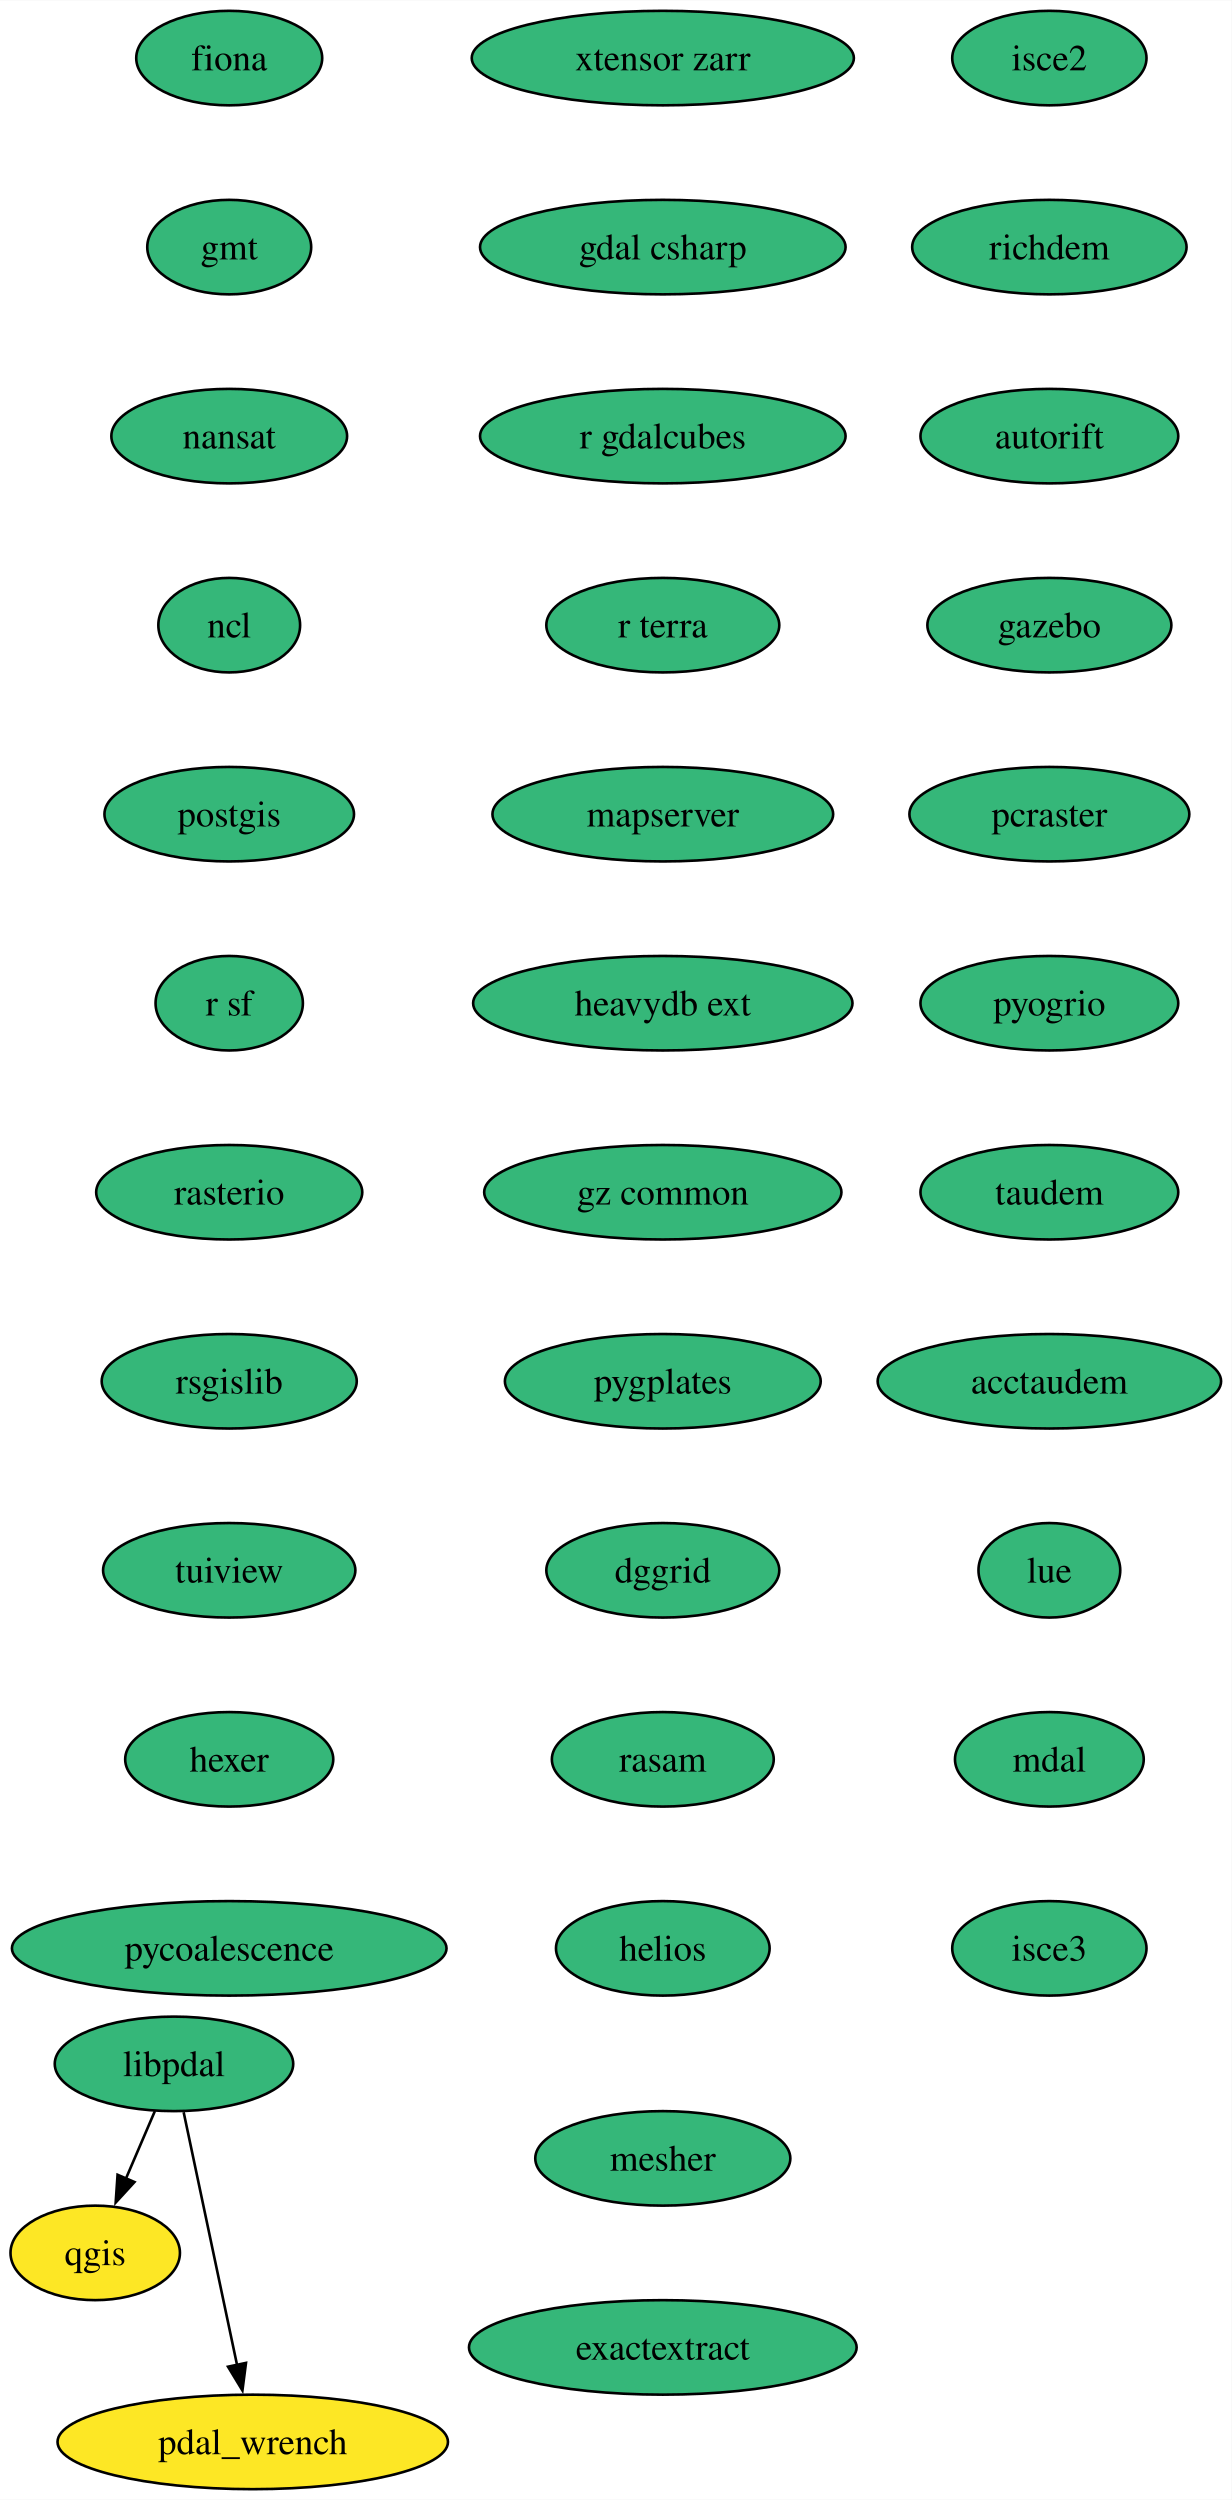
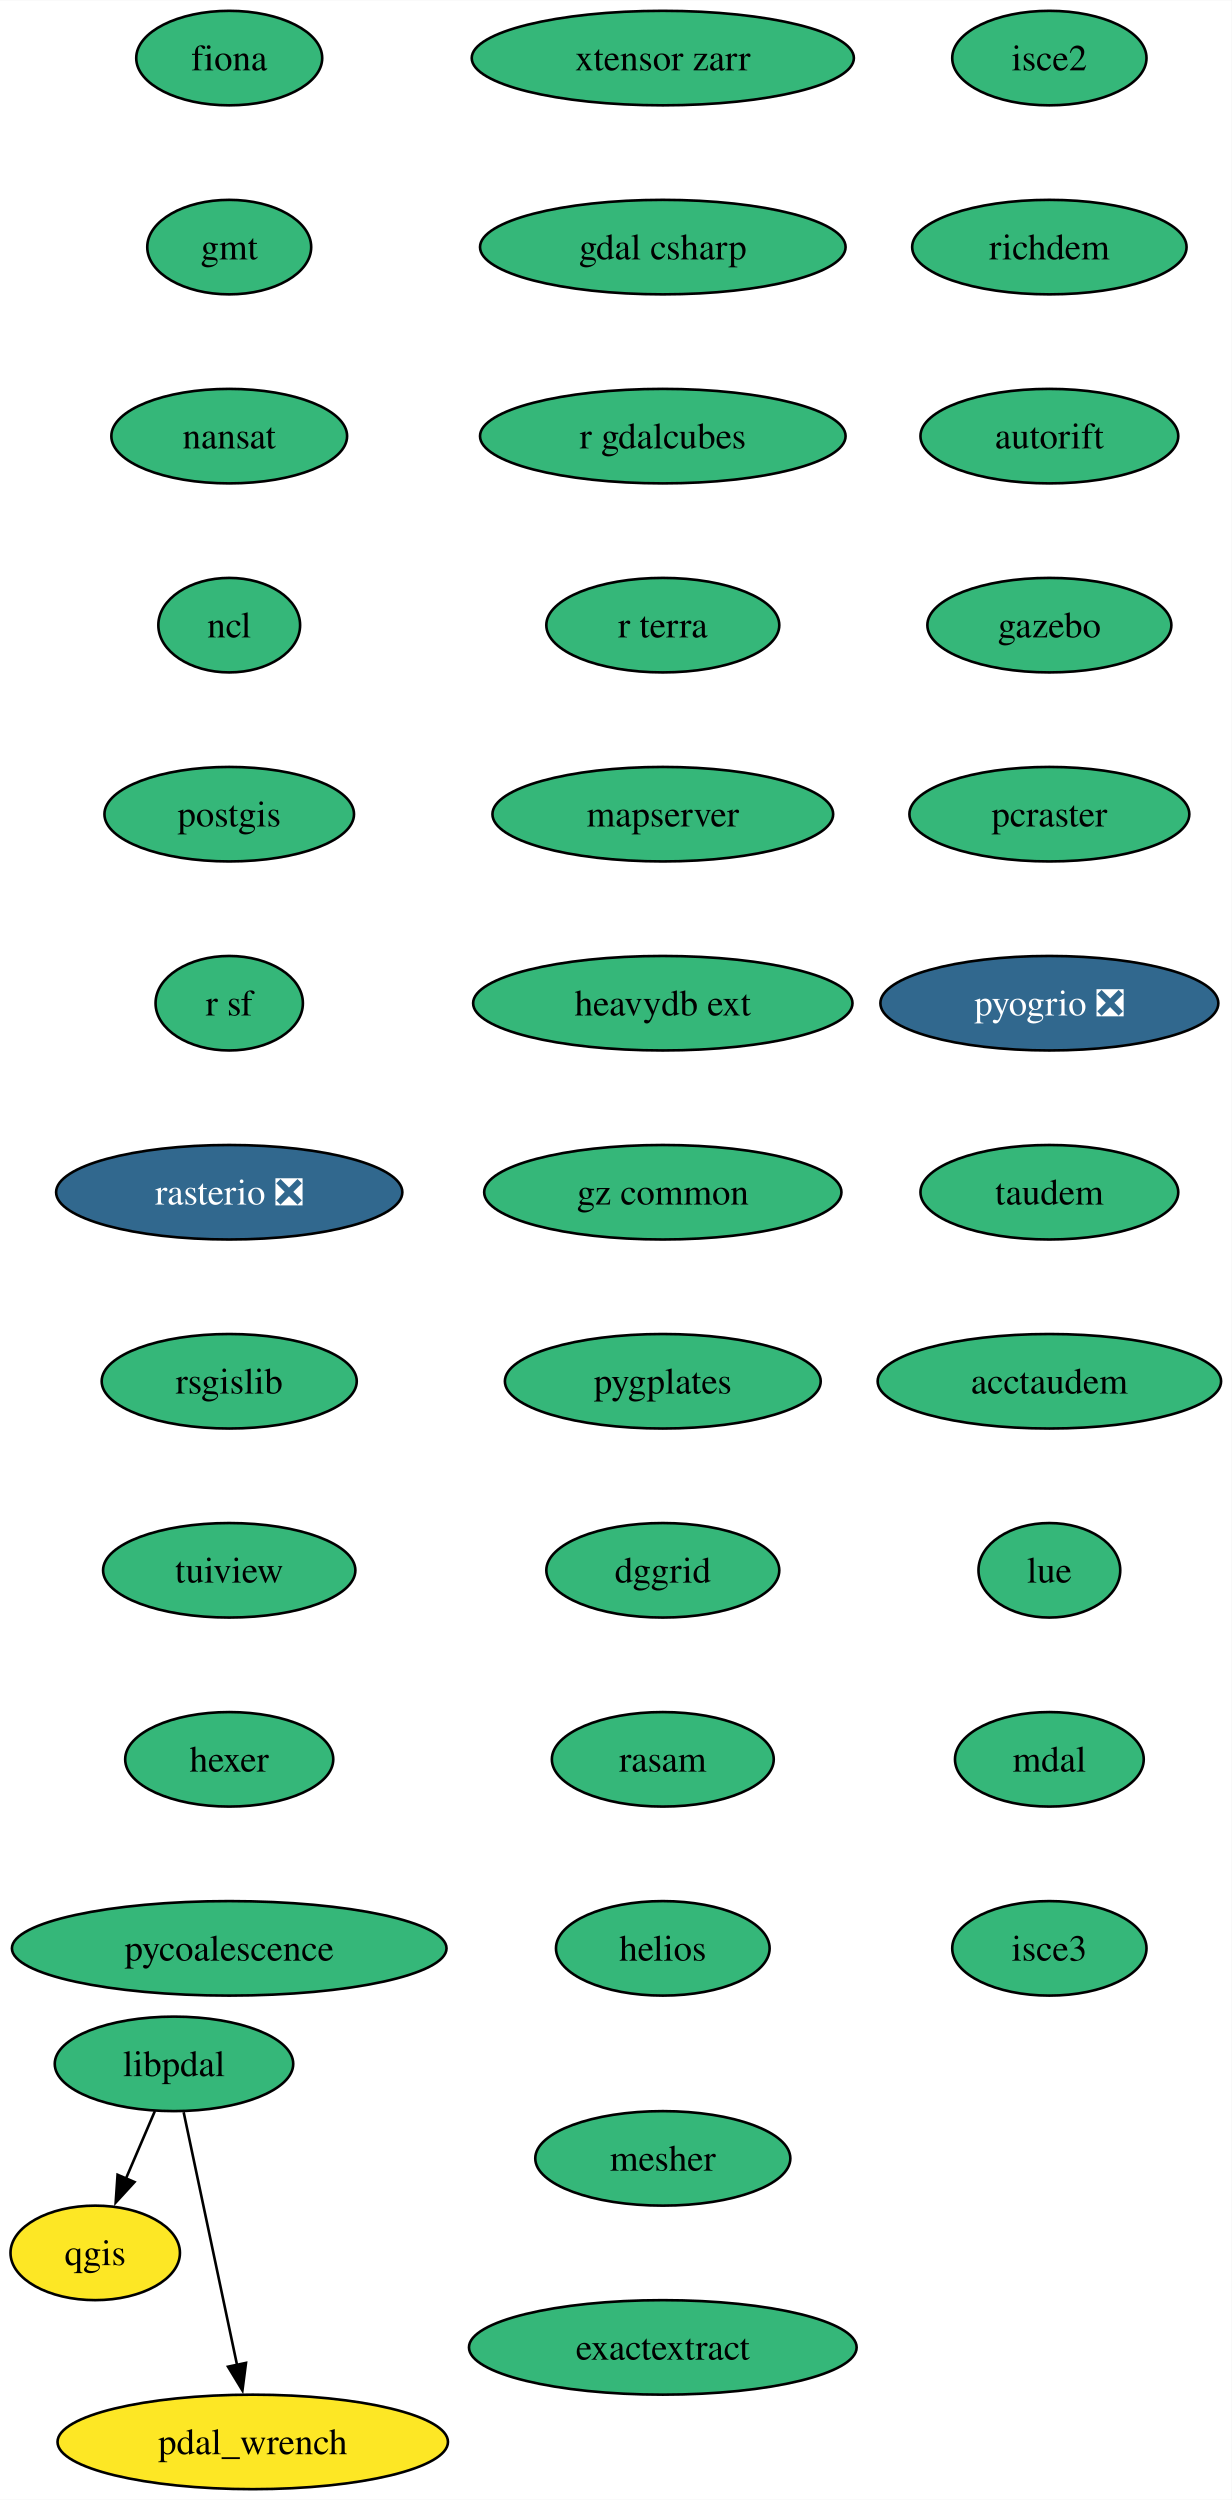
<svg xmlns="http://www.w3.org/2000/svg" xmlns:xlink="http://www.w3.org/1999/xlink" width="469pt" height="952pt" viewBox="0.00 0.00 469.12 952.00">
  <g id="graph0" class="graph" transform="scale(1 1) rotate(0) translate(4 948)">
    <polygon fill="white" stroke="none" points="-4,4 -4,-948 465.12,-948 465.12,4 -4,4" />
    <g id="node1" class="node">
      <g id="a_node1">
        <a xlink:href="https://github.com/conda-forge/fiona-feedstock" xlink:title="fiona">
          <ellipse fill="#35b779" stroke="black" cx="83.31" cy="-926" rx="35.42" ry="18" />
          <text text-anchor="middle" x="83.31" y="-921.33" font-family="Times,serif" font-size="14.00">fiona</text>
        </a>
      </g>
    </g>
    <g id="node2" class="node">
      <g id="a_node2">
        <a xlink:href="https://github.com/conda-forge/gmt-feedstock" xlink:title="gmt">
          <ellipse fill="#35b779" stroke="black" cx="83.31" cy="-854" rx="31.22" ry="18" />
          <text text-anchor="middle" x="83.31" y="-849.33" font-family="Times,serif" font-size="14.00">gmt</text>
        </a>
      </g>
    </g>
    <g id="node3" class="node">
      <g id="a_node3">
        <a xlink:href="https://github.com/conda-forge/nansat-feedstock" xlink:title="nansat">
          <ellipse fill="#35b779" stroke="black" cx="83.31" cy="-782" rx="44.9" ry="18" />
          <text text-anchor="middle" x="83.31" y="-777.33" font-family="Times,serif" font-size="14.00">nansat</text>
        </a>
      </g>
    </g>
    <g id="node4" class="node">
      <g id="a_node4">
        <a xlink:href="https://github.com/conda-forge/ncl-feedstock" xlink:title="ncl">
          <ellipse fill="#35b779" stroke="black" cx="83.31" cy="-710" rx="27" ry="18" />
          <text text-anchor="middle" x="83.31" y="-705.33" font-family="Times,serif" font-size="14.00">ncl</text>
        </a>
      </g>
    </g>
    <g id="node5" class="node">
      <g id="a_node5">
        <a xlink:href="https://github.com/conda-forge/postgis-feedstock" xlink:title="postgis">
          <ellipse fill="#35b779" stroke="black" cx="83.31" cy="-638" rx="47.53" ry="18" />
          <text text-anchor="middle" x="83.31" y="-633.33" font-family="Times,serif" font-size="14.00">postgis</text>
        </a>
      </g>
    </g>
    <g id="node6" class="node">
      <g id="a_node6">
        <a xlink:href="https://github.com/conda-forge/r-sf-feedstock" xlink:title="r sf">
          <ellipse fill="#35b779" stroke="black" cx="83.31" cy="-566" rx="28.06" ry="18" />
          <text text-anchor="middle" x="83.31" y="-561.33" font-family="Times,serif" font-size="14.00">r sf</text>
        </a>
      </g>
    </g>
    <g id="node8" class="node">
      <g id="a_node8">
-         <a xlink:href="https://github.com/conda-forge/rasterio-feedstock" xlink:title="rasterio">
-           <ellipse fill="#35b779" stroke="black" cx="83.31" cy="-494" rx="50.68" ry="18" />
-           <text text-anchor="middle" x="83.31" y="-489.32" font-family="Times,serif" font-size="14.00">rasterio</text>
+         <a xlink:href="https://github.com/conda-forge/rasterio-feedstock/pull/322" xlink:title="rasterio ❎">
+           <ellipse fill="#31688e" stroke="black" cx="83.31" cy="-494" rx="65.94" ry="18" />
+           <text text-anchor="middle" x="83.31" y="-489.32" font-family="Times,serif" font-size="14.00" fill="white">rasterio ❎</text>
        </a>
      </g>
    </g>
    <g id="node7" class="node">
      <g id="a_node7">
        <a xlink:href="https://github.com/conda-forge/qgis-feedstock" xlink:title="qgis">
          <ellipse fill="#fde725" stroke="black" cx="32.27" cy="-90" rx="32.27" ry="18" />
          <text text-anchor="middle" x="32.27" y="-85.33" font-family="Times,serif" font-size="14.00">qgis</text>
        </a>
      </g>
    </g>
    <g id="node9" class="node">
      <g id="a_node9">
        <a xlink:href="https://github.com/conda-forge/rsgislib-feedstock" xlink:title="rsgislib">
          <ellipse fill="#35b779" stroke="black" cx="83.31" cy="-422" rx="48.58" ry="18" />
          <text text-anchor="middle" x="83.31" y="-417.32" font-family="Times,serif" font-size="14.00">rsgislib</text>
        </a>
      </g>
    </g>
    <g id="node10" class="node">
      <g id="a_node10">
        <a xlink:href="https://github.com/conda-forge/tuiview-feedstock" xlink:title="tuiview">
          <ellipse fill="#35b779" stroke="black" cx="83.31" cy="-350" rx="48.05" ry="18" />
          <text text-anchor="middle" x="83.31" y="-345.32" font-family="Times,serif" font-size="14.00">tuiview</text>
        </a>
      </g>
    </g>
    <g id="node11" class="node">
      <g id="a_node11">
        <a xlink:href="https://github.com/conda-forge/hexer-feedstock" xlink:title="hexer">
          <ellipse fill="#35b779" stroke="black" cx="83.31" cy="-278" rx="39.63" ry="18" />
          <text text-anchor="middle" x="83.31" y="-273.32" font-family="Times,serif" font-size="14.00">hexer</text>
        </a>
      </g>
    </g>
    <g id="node12" class="node">
      <g id="a_node12">
        <a xlink:href="https://github.com/conda-forge/pycoalescence-feedstock" xlink:title="pycoalescence">
          <ellipse fill="#35b779" stroke="black" cx="83.31" cy="-206" rx="82.77" ry="18" />
          <text text-anchor="middle" x="83.31" y="-201.32" font-family="Times,serif" font-size="14.00">pycoalescence</text>
        </a>
      </g>
    </g>
    <g id="node13" class="node">
      <g id="a_node13">
        <a xlink:href="https://github.com/conda-forge/isce2-feedstock" xlink:title="isce2">
          <ellipse fill="#35b779" stroke="black" cx="395.7" cy="-926" rx="37" ry="18" />
          <text text-anchor="middle" x="395.7" y="-921.33" font-family="Times,serif" font-size="14.00">isce2</text>
        </a>
      </g>
    </g>
    <g id="node14" class="node">
      <g id="a_node14">
        <a xlink:href="https://github.com/conda-forge/richdem-feedstock" xlink:title="richdem">
          <ellipse fill="#35b779" stroke="black" cx="395.7" cy="-854" rx="52.26" ry="18" />
          <text text-anchor="middle" x="395.7" y="-849.33" font-family="Times,serif" font-size="14.00">richdem</text>
        </a>
      </g>
    </g>
    <g id="node15" class="node">
      <g id="a_node15">
        <a xlink:href="https://github.com/conda-forge/autorift-feedstock" xlink:title="autorift">
          <ellipse fill="#35b779" stroke="black" cx="395.7" cy="-782" rx="49.1" ry="18" />
          <text text-anchor="middle" x="395.7" y="-777.33" font-family="Times,serif" font-size="14.00">autorift</text>
        </a>
      </g>
    </g>
    <g id="node16" class="node">
      <g id="a_node16">
        <a xlink:href="https://github.com/conda-forge/gazebo-feedstock" xlink:title="gazebo">
          <ellipse fill="#35b779" stroke="black" cx="395.7" cy="-710" rx="46.47" ry="18" />
          <text text-anchor="middle" x="395.7" y="-705.33" font-family="Times,serif" font-size="14.00">gazebo</text>
        </a>
      </g>
    </g>
    <g id="node17" class="node">
      <g id="a_node17">
        <a xlink:href="https://github.com/conda-forge/pcraster-feedstock" xlink:title="pcraster">
          <ellipse fill="#35b779" stroke="black" cx="395.7" cy="-638" rx="53.31" ry="18" />
          <text text-anchor="middle" x="395.7" y="-633.33" font-family="Times,serif" font-size="14.00">pcraster</text>
        </a>
      </g>
    </g>
    <g id="node18" class="node">
      <g id="a_node18">
-         <a xlink:href="https://github.com/conda-forge/pyogrio-feedstock" xlink:title="pyogrio">
-           <ellipse fill="#35b779" stroke="black" cx="395.7" cy="-566" rx="49.1" ry="18" />
-           <text text-anchor="middle" x="395.7" y="-561.33" font-family="Times,serif" font-size="14.00">pyogrio</text>
+         <a xlink:href="https://github.com/conda-forge/pyogrio-feedstock/pull/54" xlink:title="pyogrio ❎">
+           <ellipse fill="#31688e" stroke="black" cx="395.7" cy="-566" rx="64.36" ry="18" />
+           <text text-anchor="middle" x="395.7" y="-561.33" font-family="Times,serif" font-size="14.00" fill="white">pyogrio ❎</text>
        </a>
      </g>
    </g>
    <g id="node19" class="node">
      <g id="a_node19">
        <a xlink:href="https://github.com/conda-forge/taudem-feedstock" xlink:title="taudem">
          <ellipse fill="#35b779" stroke="black" cx="395.7" cy="-494" rx="49.1" ry="18" />
          <text text-anchor="middle" x="395.7" y="-489.32" font-family="Times,serif" font-size="14.00">taudem</text>
        </a>
      </g>
    </g>
    <g id="node20" class="node">
      <g id="a_node20">
        <a xlink:href="https://github.com/conda-forge/acctaudem-feedstock" xlink:title="acctaudem">
          <ellipse fill="#35b779" stroke="black" cx="395.7" cy="-422" rx="65.41" ry="18" />
          <text text-anchor="middle" x="395.7" y="-417.32" font-family="Times,serif" font-size="14.00">acctaudem</text>
        </a>
      </g>
    </g>
    <g id="node21" class="node">
      <g id="a_node21">
        <a xlink:href="https://github.com/conda-forge/lue-feedstock" xlink:title="lue">
          <ellipse fill="#35b779" stroke="black" cx="395.7" cy="-350" rx="27" ry="18" />
          <text text-anchor="middle" x="395.7" y="-345.32" font-family="Times,serif" font-size="14.00">lue</text>
        </a>
      </g>
    </g>
    <g id="node22" class="node">
      <g id="a_node22">
        <a xlink:href="https://github.com/conda-forge/mdal-feedstock" xlink:title="mdal">
          <ellipse fill="#35b779" stroke="black" cx="395.7" cy="-278" rx="35.95" ry="18" />
          <text text-anchor="middle" x="395.7" y="-273.32" font-family="Times,serif" font-size="14.00">mdal</text>
        </a>
      </g>
    </g>
    <g id="node23" class="node">
      <g id="a_node23">
        <a xlink:href="https://github.com/conda-forge/isce3-feedstock" xlink:title="isce3">
          <ellipse fill="#35b779" stroke="black" cx="395.7" cy="-206" rx="37" ry="18" />
          <text text-anchor="middle" x="395.7" y="-201.32" font-family="Times,serif" font-size="14.00">isce3</text>
        </a>
      </g>
    </g>
    <g id="node24" class="node">
      <g id="a_node24">
        <a xlink:href="https://github.com/conda-forge/xtensor-zarr-feedstock" xlink:title="xtensor zarr">
          <ellipse fill="#35b779" stroke="black" cx="248.46" cy="-926" rx="72.78" ry="18" />
          <text text-anchor="middle" x="248.46" y="-921.33" font-family="Times,serif" font-size="14.00">xtensor zarr</text>
        </a>
      </g>
    </g>
    <g id="node25" class="node">
      <g id="a_node25">
        <a xlink:href="https://github.com/conda-forge/gdal-csharp-feedstock" xlink:title="gdal csharp">
          <ellipse fill="#35b779" stroke="black" cx="248.46" cy="-854" rx="69.62" ry="18" />
          <text text-anchor="middle" x="248.46" y="-849.33" font-family="Times,serif" font-size="14.00">gdal csharp</text>
        </a>
      </g>
    </g>
    <g id="node26" class="node">
      <g id="a_node26">
        <a xlink:href="https://github.com/conda-forge/r-gdalcubes-feedstock" xlink:title="r gdalcubes">
          <ellipse fill="#35b779" stroke="black" cx="248.46" cy="-782" rx="69.62" ry="18" />
          <text text-anchor="middle" x="248.46" y="-777.33" font-family="Times,serif" font-size="14.00">r gdalcubes</text>
        </a>
      </g>
    </g>
    <g id="node27" class="node">
      <g id="a_node27">
        <a xlink:href="https://github.com/conda-forge/r-terra-feedstock" xlink:title="r terra">
          <ellipse fill="#35b779" stroke="black" cx="248.46" cy="-710" rx="44.37" ry="18" />
          <text text-anchor="middle" x="248.46" y="-705.33" font-family="Times,serif" font-size="14.00">r terra</text>
        </a>
      </g>
    </g>
    <g id="node28" class="node">
      <g id="a_node28">
        <a xlink:href="https://github.com/conda-forge/mapserver-feedstock" xlink:title="mapserver">
          <ellipse fill="#35b779" stroke="black" cx="248.46" cy="-638" rx="64.89" ry="18" />
          <text text-anchor="middle" x="248.46" y="-633.33" font-family="Times,serif" font-size="14.00">mapserver</text>
        </a>
      </g>
    </g>
    <g id="node29" class="node">
      <g id="a_node29">
        <a xlink:href="https://github.com/conda-forge/heavydb-ext-feedstock" xlink:title="heavydb ext">
          <ellipse fill="#35b779" stroke="black" cx="248.46" cy="-566" rx="72.25" ry="18" />
          <text text-anchor="middle" x="248.46" y="-561.33" font-family="Times,serif" font-size="14.00">heavydb ext</text>
        </a>
      </g>
    </g>
    <g id="node30" class="node">
      <g id="a_node30">
        <a xlink:href="https://github.com/conda-forge/gz-common-feedstock" xlink:title="gz common">
          <ellipse fill="#35b779" stroke="black" cx="248.46" cy="-494" rx="68.04" ry="18" />
          <text text-anchor="middle" x="248.46" y="-489.32" font-family="Times,serif" font-size="14.00">gz common</text>
        </a>
      </g>
    </g>
    <g id="node31" class="node">
      <g id="a_node31">
        <a xlink:href="https://github.com/conda-forge/pygplates-feedstock" xlink:title="pygplates">
          <ellipse fill="#35b779" stroke="black" cx="248.46" cy="-422" rx="60.15" ry="18" />
          <text text-anchor="middle" x="248.46" y="-417.32" font-family="Times,serif" font-size="14.00">pygplates</text>
        </a>
      </g>
    </g>
    <g id="node32" class="node">
      <g id="a_node32">
        <a xlink:href="https://github.com/conda-forge/dggrid-feedstock" xlink:title="dggrid">
          <ellipse fill="#35b779" stroke="black" cx="248.46" cy="-350" rx="44.37" ry="18" />
          <text text-anchor="middle" x="248.46" y="-345.32" font-family="Times,serif" font-size="14.00">dggrid</text>
        </a>
      </g>
    </g>
    <g id="node33" class="node">
      <g id="a_node33">
        <a xlink:href="https://github.com/conda-forge/rasam-feedstock" xlink:title="rasam">
          <ellipse fill="#35b779" stroke="black" cx="248.46" cy="-278" rx="42.26" ry="18" />
          <text text-anchor="middle" x="248.46" y="-273.32" font-family="Times,serif" font-size="14.00">rasam</text>
        </a>
      </g>
    </g>
    <g id="node34" class="node">
      <g id="a_node34">
        <a xlink:href="https://github.com/conda-forge/helios-feedstock" xlink:title="helios">
          <ellipse fill="#35b779" stroke="black" cx="248.46" cy="-206" rx="40.69" ry="18" />
          <text text-anchor="middle" x="248.46" y="-201.32" font-family="Times,serif" font-size="14.00">helios</text>
        </a>
      </g>
    </g>
    <g id="node35" class="node">
      <g id="a_node35">
        <a xlink:href="https://github.com/conda-forge/pdal_wrench-feedstock" xlink:title="pdal_wrench">
          <ellipse fill="#fde725" stroke="black" cx="92.27" cy="-18" rx="74.36" ry="18" />
          <text text-anchor="middle" x="92.27" y="-13.32" font-family="Times,serif" font-size="14.00">pdal_wrench</text>
        </a>
      </g>
    </g>
    <g id="node36" class="node">
      <g id="a_node36">
        <a xlink:href="https://github.com/conda-forge/mesher-feedstock" xlink:title="mesher">
          <ellipse fill="#35b779" stroke="black" cx="248.46" cy="-126" rx="48.58" ry="18" />
          <text text-anchor="middle" x="248.46" y="-121.33" font-family="Times,serif" font-size="14.00">mesher</text>
        </a>
      </g>
    </g>
    <g id="node37" class="node">
      <g id="a_node37">
        <a xlink:href="https://github.com/conda-forge/exactextract-feedstock" xlink:title="exactextract">
          <ellipse fill="#35b779" stroke="black" cx="248.46" cy="-54" rx="73.83" ry="18" />
          <text text-anchor="middle" x="248.46" y="-49.33" font-family="Times,serif" font-size="14.00">exactextract</text>
        </a>
      </g>
    </g>
    <g id="node38" class="node">
      <g id="a_node38">
        <a xlink:href="https://github.com/conda-forge/libpdal-feedstock" xlink:title="libpdal">
          <ellipse fill="#35b779" stroke="black" cx="62.27" cy="-162" rx="45.42" ry="18" />
          <text text-anchor="middle" x="62.27" y="-157.32" font-family="Times,serif" font-size="14.00">libpdal</text>
        </a>
      </g>
    </g>
    <g id="edge32" class="edge">
      <path fill="none" stroke="black" d="M55.01,-144.05C51.69,-136.32 47.68,-126.96 43.95,-118.27" />
      <polygon fill="black" stroke="black" points="47.22,-116.99 40.06,-109.18 40.78,-119.75 47.22,-116.99" />
    </g>
    <g id="edge33" class="edge">
      <path fill="none" stroke="black" d="M65.95,-143.59C71.03,-119.5 80.28,-75.75 86.35,-47.03" />
      <polygon fill="black" stroke="black" points="89.7,-48.1 88.34,-37.59 82.85,-46.65 89.7,-48.1" />
    </g>
  </g>
</svg>
